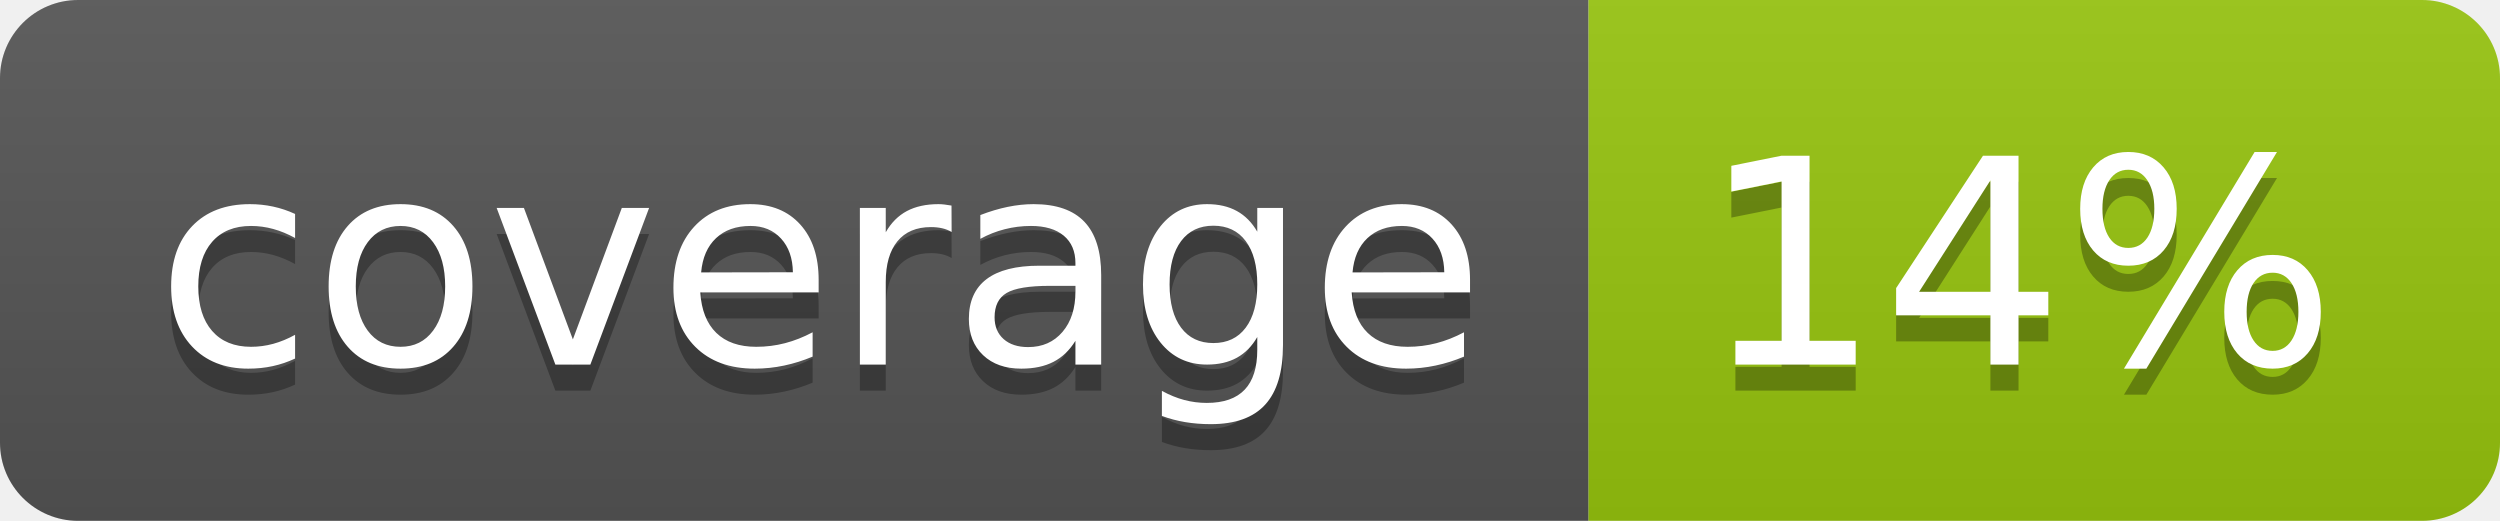
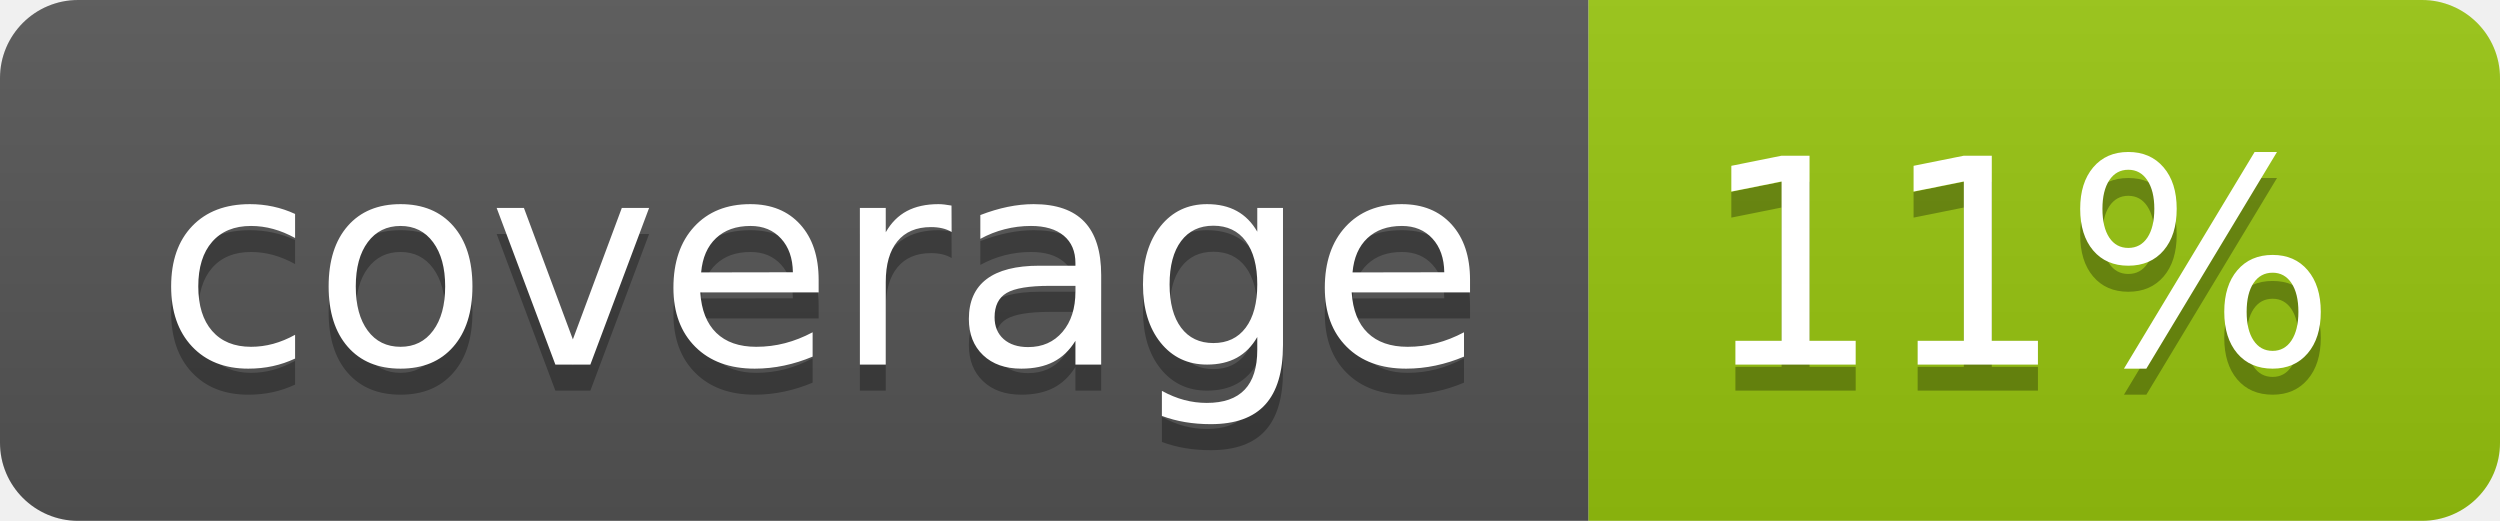
<svg xmlns="http://www.w3.org/2000/svg" width="96" height="20">
  <linearGradient id="b" x2="0" y2="100%">
    <stop offset="0" stop-color="#bbb" stop-opacity=".1" />
    <stop offset="1" stop-opacity=".1" />
  </linearGradient>
  <clipPath id="a">
    <rect width="96" height="20" rx="3" fill="#fff" />
  </clipPath>
  <g clip-path="url(#a)">
    <path fill="#555" d="M0 0h61v20H0z" />
    <path fill="#97C50F" d="M61 0h35v20H61z" />
    <path fill="url(#b)" d="M0 0h96v20H0z" />
  </g>
  <g fill="#fff" text-anchor="middle" font-family="DejaVu Sans,Verdana,Geneva,sans-serif" font-size="110">
    <text x="315" y="150" fill="#010101" fill-opacity=".3" transform="scale(.1)" textLength="510">coverage</text>
    <text x="315" y="140" transform="scale(.1)" textLength="510">coverage</text>
-     <text x="775" y="150" fill="#010101" fill-opacity=".3" transform="scale(.1)" textLength="250">14%</text>
-     <text x="775" y="140" transform="scale(.1)" textLength="250">14%</text>
+     <text x="775" y="150" fill="#010101" fill-opacity=".3" transform="scale(.1)" textLength="250">11%</text>
+     <text x="775" y="140" transform="scale(.1)" textLength="250">11%</text>
  </g>
</svg>
